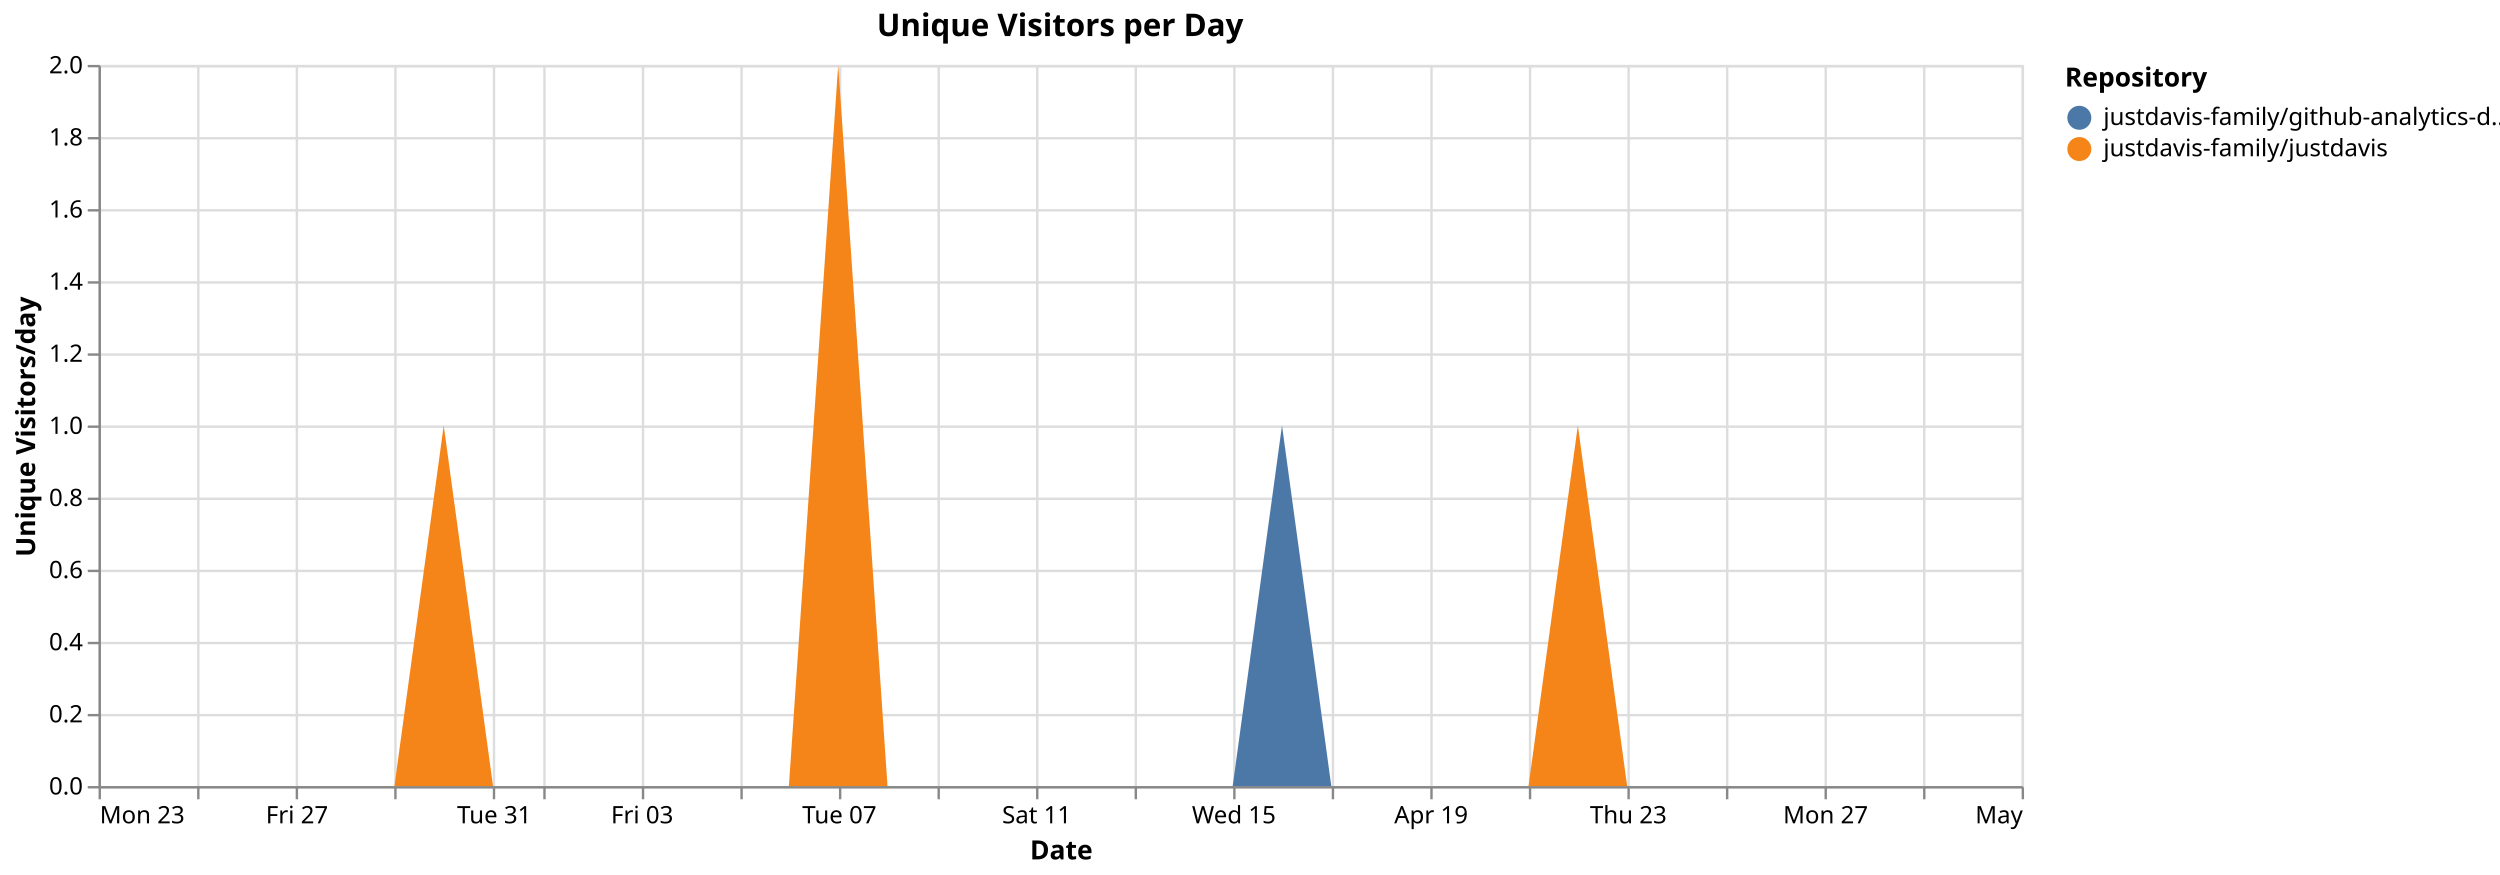
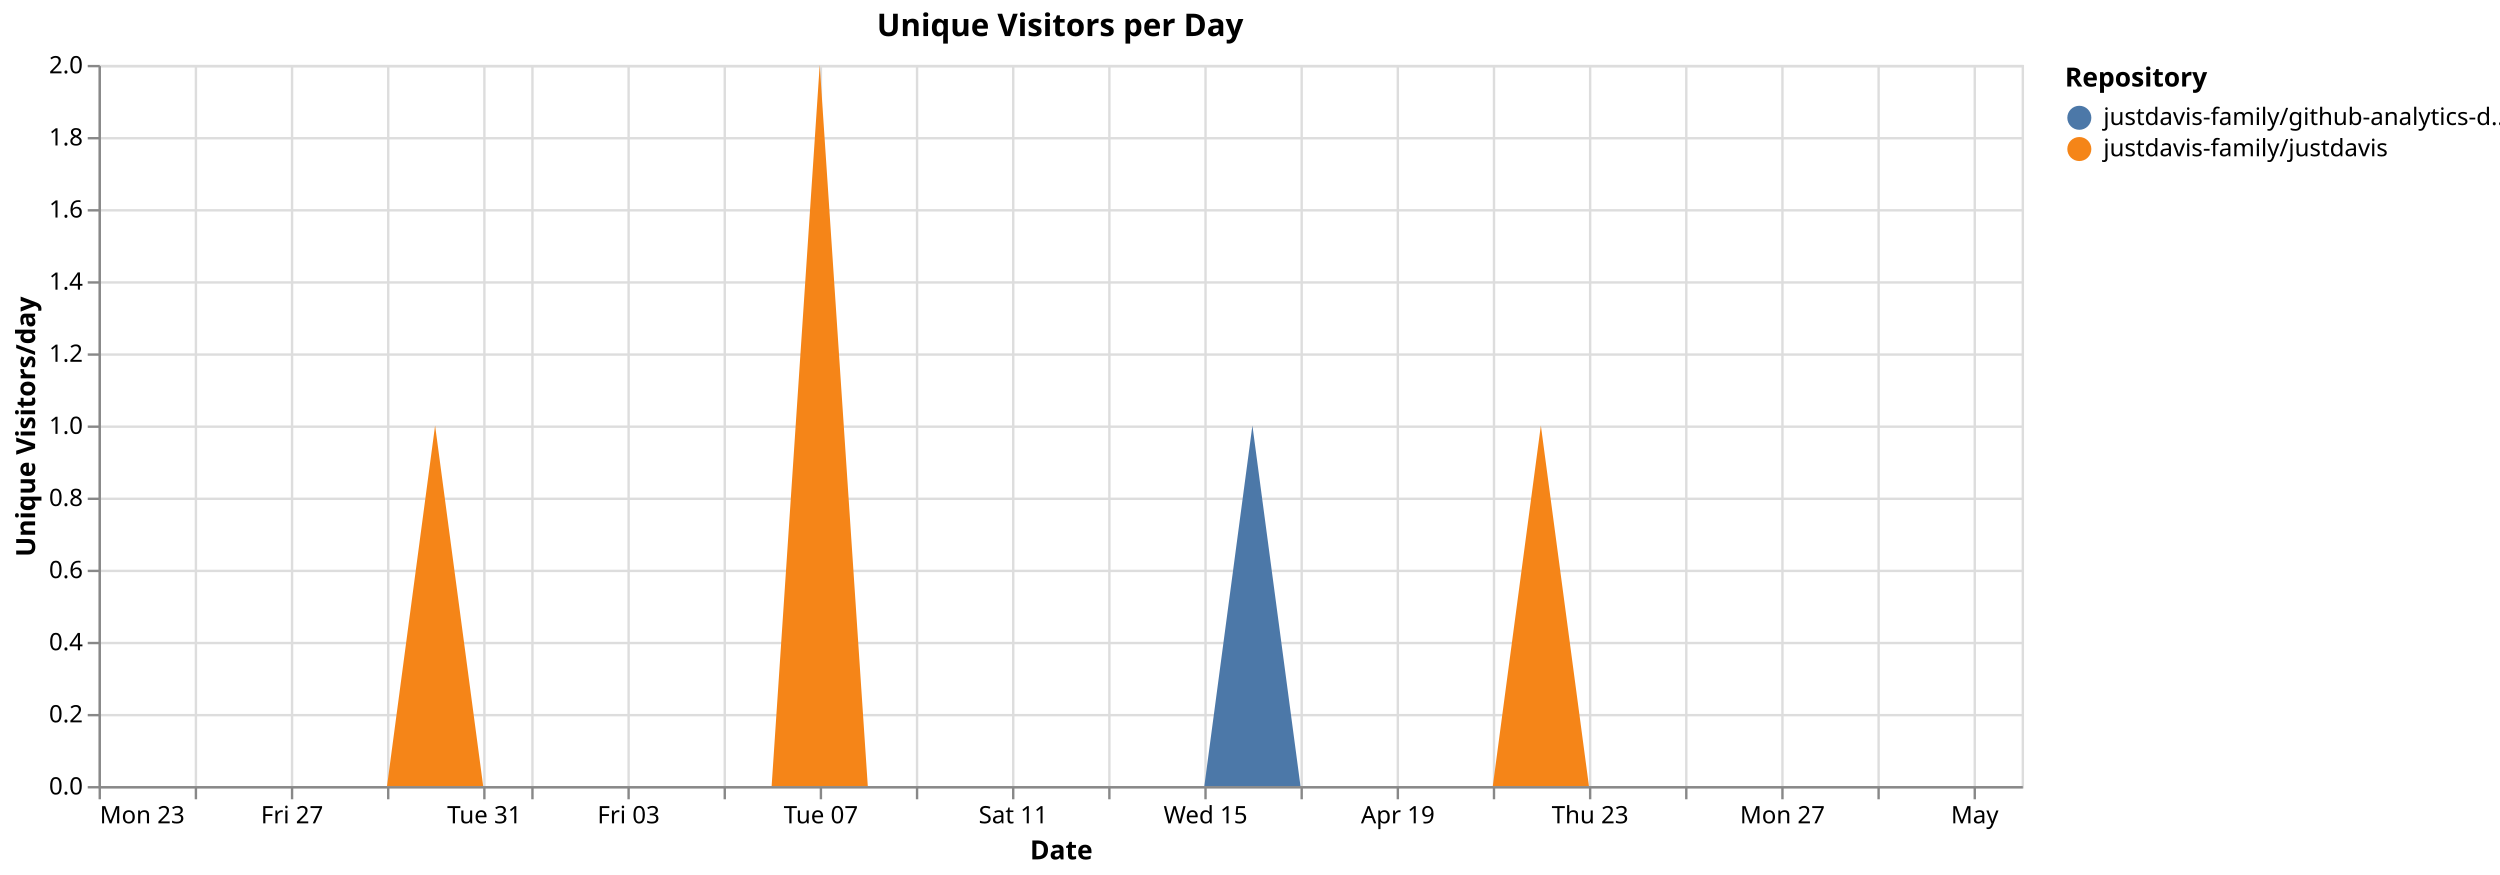
<svg xmlns="http://www.w3.org/2000/svg" version="1.1" class="marks" width="1040" height="364" viewBox="0 0 1040 364">
  <rect width="1040" height="364" fill="white" />
  <g fill="none" stroke-miterlimit="10" transform="translate(41,27)">
    <g class="mark-group role-frame root" role="graphics-object" aria-roledescription="group mark container">
      <g transform="translate(0,0)">
        <path class="background" aria-hidden="true" d="M0.5,0.5h800v300h-800Z" stroke="#ddd" />
        <g>
          <g class="mark-group role-axis" aria-hidden="true">
            <g transform="translate(0.5,300.5)">
              <path class="background" aria-hidden="true" d="M0,0h0v0h0Z" pointer-events="none" />
              <g>
                <g class="mark-rule role-axis-grid" pointer-events="none">
                  <line transform="translate(0,-300)" x2="0" y2="300" stroke="#ddd" stroke-width="1" opacity="1" />
-                   <line transform="translate(41,-300)" x2="0" y2="300" stroke="#ddd" stroke-width="1" opacity="1" />
-                   <line transform="translate(82,-300)" x2="0" y2="300" stroke="#ddd" stroke-width="1" opacity="1" />
-                   <line transform="translate(123,-300)" x2="0" y2="300" stroke="#ddd" stroke-width="1" opacity="1" />
-                   <line transform="translate(164,-300)" x2="0" y2="300" stroke="#ddd" stroke-width="1" opacity="1" />
-                   <line transform="translate(185,-300)" x2="0" y2="300" stroke="#ddd" stroke-width="1" opacity="1" />
-                   <line transform="translate(226,-300)" x2="0" y2="300" stroke="#ddd" stroke-width="1" opacity="1" />
-                   <line transform="translate(267,-300)" x2="0" y2="300" stroke="#ddd" stroke-width="1" opacity="1" />
-                   <line transform="translate(308,-300)" x2="0" y2="300" stroke="#ddd" stroke-width="1" opacity="1" />
-                   <line transform="translate(349,-300)" x2="0" y2="300" stroke="#ddd" stroke-width="1" opacity="1" />
-                   <line transform="translate(390,-300)" x2="0" y2="300" stroke="#ddd" stroke-width="1" opacity="1" />
-                   <line transform="translate(431,-300)" x2="0" y2="300" stroke="#ddd" stroke-width="1" opacity="1" />
-                   <line transform="translate(472,-300)" x2="0" y2="300" stroke="#ddd" stroke-width="1" opacity="1" />
-                   <line transform="translate(513,-300)" x2="0" y2="300" stroke="#ddd" stroke-width="1" opacity="1" />
-                   <line transform="translate(554,-300)" x2="0" y2="300" stroke="#ddd" stroke-width="1" opacity="1" />
-                   <line transform="translate(595,-300)" x2="0" y2="300" stroke="#ddd" stroke-width="1" opacity="1" />
-                   <line transform="translate(636,-300)" x2="0" y2="300" stroke="#ddd" stroke-width="1" opacity="1" />
-                   <line transform="translate(677,-300)" x2="0" y2="300" stroke="#ddd" stroke-width="1" opacity="1" />
-                   <line transform="translate(718,-300)" x2="0" y2="300" stroke="#ddd" stroke-width="1" opacity="1" />
-                   <line transform="translate(759,-300)" x2="0" y2="300" stroke="#ddd" stroke-width="1" opacity="1" />
-                   <line transform="translate(800,-300)" x2="0" y2="300" stroke="#ddd" stroke-width="1" opacity="1" />
+                   <line transform="translate(40,-300)" x2="0" y2="300" stroke="#ddd" stroke-width="1" opacity="1" />
+                   <line transform="translate(80,-300)" x2="0" y2="300" stroke="#ddd" stroke-width="1" opacity="1" />
+                   <line transform="translate(120,-300)" x2="0" y2="300" stroke="#ddd" stroke-width="1" opacity="1" />
+                   <line transform="translate(160,-300)" x2="0" y2="300" stroke="#ddd" stroke-width="1" opacity="1" />
+                   <line transform="translate(180,-300)" x2="0" y2="300" stroke="#ddd" stroke-width="1" opacity="1" />
+                   <line transform="translate(220,-300)" x2="0" y2="300" stroke="#ddd" stroke-width="1" opacity="1" />
+                   <line transform="translate(260,-300)" x2="0" y2="300" stroke="#ddd" stroke-width="1" opacity="1" />
+                   <line transform="translate(300,-300)" x2="0" y2="300" stroke="#ddd" stroke-width="1" opacity="1" />
+                   <line transform="translate(340,-300)" x2="0" y2="300" stroke="#ddd" stroke-width="1" opacity="1" />
+                   <line transform="translate(380,-300)" x2="0" y2="300" stroke="#ddd" stroke-width="1" opacity="1" />
+                   <line transform="translate(420,-300)" x2="0" y2="300" stroke="#ddd" stroke-width="1" opacity="1" />
+                   <line transform="translate(460,-300)" x2="0" y2="300" stroke="#ddd" stroke-width="1" opacity="1" />
+                   <line transform="translate(500,-300)" x2="0" y2="300" stroke="#ddd" stroke-width="1" opacity="1" />
+                   <line transform="translate(540,-300)" x2="0" y2="300" stroke="#ddd" stroke-width="1" opacity="1" />
+                   <line transform="translate(580,-300)" x2="0" y2="300" stroke="#ddd" stroke-width="1" opacity="1" />
+                   <line transform="translate(620,-300)" x2="0" y2="300" stroke="#ddd" stroke-width="1" opacity="1" />
+                   <line transform="translate(660,-300)" x2="0" y2="300" stroke="#ddd" stroke-width="1" opacity="1" />
+                   <line transform="translate(700,-300)" x2="0" y2="300" stroke="#ddd" stroke-width="1" opacity="1" />
+                   <line transform="translate(740,-300)" x2="0" y2="300" stroke="#ddd" stroke-width="1" opacity="1" />
+                   <line transform="translate(780,-300)" x2="0" y2="300" stroke="#ddd" stroke-width="1" opacity="1" />
                </g>
              </g>
              <path class="foreground" aria-hidden="true" d="" pointer-events="none" display="none" />
            </g>
          </g>
          <g class="mark-group role-axis" aria-hidden="true">
            <g transform="translate(0.5,0.5)">
              <path class="background" aria-hidden="true" d="M0,0h0v0h0Z" pointer-events="none" />
              <g>
                <g class="mark-rule role-axis-grid" pointer-events="none">
                  <line transform="translate(0,300)" x2="800" y2="0" stroke="#ddd" stroke-width="1" opacity="1" />
                  <line transform="translate(0,270)" x2="800" y2="0" stroke="#ddd" stroke-width="1" opacity="1" />
                  <line transform="translate(0,240)" x2="800" y2="0" stroke="#ddd" stroke-width="1" opacity="1" />
                  <line transform="translate(0,210)" x2="800" y2="0" stroke="#ddd" stroke-width="1" opacity="1" />
                  <line transform="translate(0,180)" x2="800" y2="0" stroke="#ddd" stroke-width="1" opacity="1" />
                  <line transform="translate(0,150)" x2="800" y2="0" stroke="#ddd" stroke-width="1" opacity="1" />
                  <line transform="translate(0,120)" x2="800" y2="0" stroke="#ddd" stroke-width="1" opacity="1" />
                  <line transform="translate(0,90)" x2="800" y2="0" stroke="#ddd" stroke-width="1" opacity="1" />
                  <line transform="translate(0,60)" x2="800" y2="0" stroke="#ddd" stroke-width="1" opacity="1" />
                  <line transform="translate(0,30)" x2="800" y2="0" stroke="#ddd" stroke-width="1" opacity="1" />
                  <line transform="translate(0,0)" x2="800" y2="0" stroke="#ddd" stroke-width="1" opacity="1" />
                </g>
              </g>
              <path class="foreground" aria-hidden="true" d="" pointer-events="none" display="none" />
            </g>
          </g>
-           <g class="mark-group role-axis" role="graphics-symbol" aria-roledescription="axis" aria-label="X-axis titled 'Date' for a time scale with values from Monday, 23 March 2026, 12:00:00 AM to Friday, 01 May 2026, 12:00:00 AM">
+           <g class="mark-group role-axis" role="graphics-symbol" aria-roledescription="axis" aria-label="X-axis titled 'Date' for a time scale with values from Monday, 23 March 2026, 12:00:00 AM to Saturday, 02 May 2026, 12:00:00 AM">
            <g transform="translate(0.5,300.5)">
              <path class="background" aria-hidden="true" d="M0,0h0v0h0Z" pointer-events="none" />
              <g>
                <g class="mark-rule role-axis-tick" pointer-events="none">
                  <line transform="translate(0,0)" x2="0" y2="5" stroke="#888" stroke-width="1" opacity="1" />
-                   <line transform="translate(41,0)" x2="0" y2="5" stroke="#888" stroke-width="1" opacity="1" />
-                   <line transform="translate(82,0)" x2="0" y2="5" stroke="#888" stroke-width="1" opacity="1" />
-                   <line transform="translate(123,0)" x2="0" y2="5" stroke="#888" stroke-width="1" opacity="1" />
-                   <line transform="translate(164,0)" x2="0" y2="5" stroke="#888" stroke-width="1" opacity="1" />
-                   <line transform="translate(185,0)" x2="0" y2="5" stroke="#888" stroke-width="1" opacity="1" />
-                   <line transform="translate(226,0)" x2="0" y2="5" stroke="#888" stroke-width="1" opacity="1" />
-                   <line transform="translate(267,0)" x2="0" y2="5" stroke="#888" stroke-width="1" opacity="1" />
-                   <line transform="translate(308,0)" x2="0" y2="5" stroke="#888" stroke-width="1" opacity="1" />
-                   <line transform="translate(349,0)" x2="0" y2="5" stroke="#888" stroke-width="1" opacity="1" />
-                   <line transform="translate(390,0)" x2="0" y2="5" stroke="#888" stroke-width="1" opacity="1" />
-                   <line transform="translate(431,0)" x2="0" y2="5" stroke="#888" stroke-width="1" opacity="1" />
-                   <line transform="translate(472,0)" x2="0" y2="5" stroke="#888" stroke-width="1" opacity="1" />
-                   <line transform="translate(513,0)" x2="0" y2="5" stroke="#888" stroke-width="1" opacity="1" />
-                   <line transform="translate(554,0)" x2="0" y2="5" stroke="#888" stroke-width="1" opacity="1" />
-                   <line transform="translate(595,0)" x2="0" y2="5" stroke="#888" stroke-width="1" opacity="1" />
-                   <line transform="translate(636,0)" x2="0" y2="5" stroke="#888" stroke-width="1" opacity="1" />
-                   <line transform="translate(677,0)" x2="0" y2="5" stroke="#888" stroke-width="1" opacity="1" />
-                   <line transform="translate(718,0)" x2="0" y2="5" stroke="#888" stroke-width="1" opacity="1" />
-                   <line transform="translate(759,0)" x2="0" y2="5" stroke="#888" stroke-width="1" opacity="1" />
-                   <line transform="translate(800,0)" x2="0" y2="5" stroke="#888" stroke-width="1" opacity="1" />
+                   <line transform="translate(40,0)" x2="0" y2="5" stroke="#888" stroke-width="1" opacity="1" />
+                   <line transform="translate(80,0)" x2="0" y2="5" stroke="#888" stroke-width="1" opacity="1" />
+                   <line transform="translate(120,0)" x2="0" y2="5" stroke="#888" stroke-width="1" opacity="1" />
+                   <line transform="translate(160,0)" x2="0" y2="5" stroke="#888" stroke-width="1" opacity="1" />
+                   <line transform="translate(180,0)" x2="0" y2="5" stroke="#888" stroke-width="1" opacity="1" />
+                   <line transform="translate(220,0)" x2="0" y2="5" stroke="#888" stroke-width="1" opacity="1" />
+                   <line transform="translate(260,0)" x2="0" y2="5" stroke="#888" stroke-width="1" opacity="1" />
+                   <line transform="translate(300,0)" x2="0" y2="5" stroke="#888" stroke-width="1" opacity="1" />
+                   <line transform="translate(340,0)" x2="0" y2="5" stroke="#888" stroke-width="1" opacity="1" />
+                   <line transform="translate(380,0)" x2="0" y2="5" stroke="#888" stroke-width="1" opacity="1" />
+                   <line transform="translate(420,0)" x2="0" y2="5" stroke="#888" stroke-width="1" opacity="1" />
+                   <line transform="translate(460,0)" x2="0" y2="5" stroke="#888" stroke-width="1" opacity="1" />
+                   <line transform="translate(500,0)" x2="0" y2="5" stroke="#888" stroke-width="1" opacity="1" />
+                   <line transform="translate(540,0)" x2="0" y2="5" stroke="#888" stroke-width="1" opacity="1" />
+                   <line transform="translate(580,0)" x2="0" y2="5" stroke="#888" stroke-width="1" opacity="1" />
+                   <line transform="translate(620,0)" x2="0" y2="5" stroke="#888" stroke-width="1" opacity="1" />
+                   <line transform="translate(660,0)" x2="0" y2="5" stroke="#888" stroke-width="1" opacity="1" />
+                   <line transform="translate(700,0)" x2="0" y2="5" stroke="#888" stroke-width="1" opacity="1" />
+                   <line transform="translate(740,0)" x2="0" y2="5" stroke="#888" stroke-width="1" opacity="1" />
+                   <line transform="translate(780,0)" x2="0" y2="5" stroke="#888" stroke-width="1" opacity="1" />
                </g>
                <g class="mark-text role-axis-label" pointer-events="none">
                  <text text-anchor="start" transform="translate(0,15)" font-family="sans-serif" font-size="10px" fill="#000" opacity="1">Mon 23</text>
-                   <text text-anchor="middle" transform="translate(41.02564,15)" font-family="sans-serif" font-size="10px" fill="#000" opacity="0">Wed 25</text>
-                   <text text-anchor="middle" transform="translate(82.05128,15)" font-family="sans-serif" font-size="10px" fill="#000" opacity="1">Fri 27</text>
-                   <text text-anchor="middle" transform="translate(123.0769,15)" font-family="sans-serif" font-size="10px" fill="#000" opacity="0">Mar 29</text>
-                   <text text-anchor="middle" transform="translate(164.1026,15)" font-family="sans-serif" font-size="10px" fill="#000" opacity="1">Tue 31</text>
-                   <text text-anchor="middle" transform="translate(184.6154,15)" font-family="sans-serif" font-size="10px" fill="#000" opacity="0">April</text>
-                   <text text-anchor="middle" transform="translate(225.641,15)" font-family="sans-serif" font-size="10px" fill="#000" opacity="1">Fri 03</text>
-                   <text text-anchor="middle" transform="translate(266.6667,15)" font-family="sans-serif" font-size="10px" fill="#000" opacity="0">Apr 05</text>
-                   <text text-anchor="middle" transform="translate(307.6923,15)" font-family="sans-serif" font-size="10px" fill="#000" opacity="1">Tue 07</text>
-                   <text text-anchor="middle" transform="translate(348.7179,15)" font-family="sans-serif" font-size="10px" fill="#000" opacity="0">Thu 09</text>
-                   <text text-anchor="middle" transform="translate(389.7436,15)" font-family="sans-serif" font-size="10px" fill="#000" opacity="1">Sat 11</text>
-                   <text text-anchor="middle" transform="translate(430.7692,15)" font-family="sans-serif" font-size="10px" fill="#000" opacity="0">Mon 13</text>
-                   <text text-anchor="middle" transform="translate(471.7949,15)" font-family="sans-serif" font-size="10px" fill="#000" opacity="1">Wed 15</text>
-                   <text text-anchor="middle" transform="translate(512.8205,15)" font-family="sans-serif" font-size="10px" fill="#000" opacity="0">Fri 17</text>
-                   <text text-anchor="middle" transform="translate(553.8462,15)" font-family="sans-serif" font-size="10px" fill="#000" opacity="1">Apr 19</text>
-                   <text text-anchor="middle" transform="translate(594.8718,15)" font-family="sans-serif" font-size="10px" fill="#000" opacity="0">Tue 21</text>
-                   <text text-anchor="middle" transform="translate(635.8974,15)" font-family="sans-serif" font-size="10px" fill="#000" opacity="1">Thu 23</text>
-                   <text text-anchor="middle" transform="translate(676.9231,15)" font-family="sans-serif" font-size="10px" fill="#000" opacity="0">Sat 25</text>
-                   <text text-anchor="middle" transform="translate(717.9487,15)" font-family="sans-serif" font-size="10px" fill="#000" opacity="1">Mon 27</text>
-                   <text text-anchor="middle" transform="translate(758.9744,15)" font-family="sans-serif" font-size="10px" fill="#000" opacity="0">Wed 29</text>
-                   <text text-anchor="end" transform="translate(800,15)" font-family="sans-serif" font-size="10px" fill="#000" opacity="1">May</text>
+                   <text text-anchor="middle" transform="translate(40,15)" font-family="sans-serif" font-size="10px" fill="#000" opacity="0">Wed 25</text>
+                   <text text-anchor="middle" transform="translate(80,15)" font-family="sans-serif" font-size="10px" fill="#000" opacity="1">Fri 27</text>
+                   <text text-anchor="middle" transform="translate(120,15)" font-family="sans-serif" font-size="10px" fill="#000" opacity="0">Mar 29</text>
+                   <text text-anchor="middle" transform="translate(160,15)" font-family="sans-serif" font-size="10px" fill="#000" opacity="1">Tue 31</text>
+                   <text text-anchor="middle" transform="translate(180,15)" font-family="sans-serif" font-size="10px" fill="#000" opacity="0">April</text>
+                   <text text-anchor="middle" transform="translate(220,15)" font-family="sans-serif" font-size="10px" fill="#000" opacity="1">Fri 03</text>
+                   <text text-anchor="middle" transform="translate(260,15)" font-family="sans-serif" font-size="10px" fill="#000" opacity="0">Apr 05</text>
+                   <text text-anchor="middle" transform="translate(300,15)" font-family="sans-serif" font-size="10px" fill="#000" opacity="1">Tue 07</text>
+                   <text text-anchor="middle" transform="translate(340,15)" font-family="sans-serif" font-size="10px" fill="#000" opacity="0">Thu 09</text>
+                   <text text-anchor="middle" transform="translate(380,15)" font-family="sans-serif" font-size="10px" fill="#000" opacity="1">Sat 11</text>
+                   <text text-anchor="middle" transform="translate(420,15)" font-family="sans-serif" font-size="10px" fill="#000" opacity="0">Mon 13</text>
+                   <text text-anchor="middle" transform="translate(460,15)" font-family="sans-serif" font-size="10px" fill="#000" opacity="1">Wed 15</text>
+                   <text text-anchor="middle" transform="translate(500,15)" font-family="sans-serif" font-size="10px" fill="#000" opacity="0">Fri 17</text>
+                   <text text-anchor="middle" transform="translate(540,15)" font-family="sans-serif" font-size="10px" fill="#000" opacity="1">Apr 19</text>
+                   <text text-anchor="middle" transform="translate(580,15)" font-family="sans-serif" font-size="10px" fill="#000" opacity="0">Tue 21</text>
+                   <text text-anchor="middle" transform="translate(620,15)" font-family="sans-serif" font-size="10px" fill="#000" opacity="1">Thu 23</text>
+                   <text text-anchor="middle" transform="translate(660,15)" font-family="sans-serif" font-size="10px" fill="#000" opacity="0">Sat 25</text>
+                   <text text-anchor="middle" transform="translate(700,15)" font-family="sans-serif" font-size="10px" fill="#000" opacity="1">Mon 27</text>
+                   <text text-anchor="middle" transform="translate(740,15)" font-family="sans-serif" font-size="10px" fill="#000" opacity="0">Wed 29</text>
+                   <text text-anchor="middle" transform="translate(780,15)" font-family="sans-serif" font-size="10px" fill="#000" opacity="1">May</text>
                </g>
                <g class="mark-rule role-axis-domain" pointer-events="none">
                  <line transform="translate(0,0)" x2="800" y2="0" stroke="#888" stroke-width="1" opacity="1" />
                </g>
                <g class="mark-text role-axis-title" pointer-events="none">
                  <text text-anchor="middle" transform="translate(400,30)" font-family="sans-serif" font-size="11px" font-weight="bold" fill="#000" opacity="1">Date</text>
                </g>
              </g>
              <path class="foreground" aria-hidden="true" d="" pointer-events="none" display="none" />
            </g>
          </g>
          <g class="mark-group role-axis" role="graphics-symbol" aria-roledescription="axis" aria-label="Y-axis titled 'Unique Visitors/day' for a linear scale with values from 0.0 to 2.0">
            <g transform="translate(0.5,0.5)">
              <path class="background" aria-hidden="true" d="M0,0h0v0h0Z" pointer-events="none" />
              <g>
                <g class="mark-rule role-axis-tick" pointer-events="none">
                  <line transform="translate(0,300)" x2="-5" y2="0" stroke="#888" stroke-width="1" opacity="1" />
                  <line transform="translate(0,270)" x2="-5" y2="0" stroke="#888" stroke-width="1" opacity="1" />
                  <line transform="translate(0,240)" x2="-5" y2="0" stroke="#888" stroke-width="1" opacity="1" />
                  <line transform="translate(0,210)" x2="-5" y2="0" stroke="#888" stroke-width="1" opacity="1" />
                  <line transform="translate(0,180)" x2="-5" y2="0" stroke="#888" stroke-width="1" opacity="1" />
                  <line transform="translate(0,150)" x2="-5" y2="0" stroke="#888" stroke-width="1" opacity="1" />
                  <line transform="translate(0,120)" x2="-5" y2="0" stroke="#888" stroke-width="1" opacity="1" />
                  <line transform="translate(0,90)" x2="-5" y2="0" stroke="#888" stroke-width="1" opacity="1" />
                  <line transform="translate(0,60)" x2="-5" y2="0" stroke="#888" stroke-width="1" opacity="1" />
                  <line transform="translate(0,30)" x2="-5" y2="0" stroke="#888" stroke-width="1" opacity="1" />
                  <line transform="translate(0,0)" x2="-5" y2="0" stroke="#888" stroke-width="1" opacity="1" />
                </g>
                <g class="mark-text role-axis-label" pointer-events="none">
                  <text text-anchor="end" transform="translate(-7,303)" font-family="sans-serif" font-size="10px" fill="#000" opacity="1">0.0</text>
                  <text text-anchor="end" transform="translate(-7,273)" font-family="sans-serif" font-size="10px" fill="#000" opacity="1">0.2</text>
                  <text text-anchor="end" transform="translate(-7,243)" font-family="sans-serif" font-size="10px" fill="#000" opacity="1">0.4</text>
                  <text text-anchor="end" transform="translate(-7,213)" font-family="sans-serif" font-size="10px" fill="#000" opacity="1">0.6</text>
                  <text text-anchor="end" transform="translate(-7,183)" font-family="sans-serif" font-size="10px" fill="#000" opacity="1">0.8</text>
                  <text text-anchor="end" transform="translate(-7,153)" font-family="sans-serif" font-size="10px" fill="#000" opacity="1">1.0</text>
                  <text text-anchor="end" transform="translate(-7,123)" font-family="sans-serif" font-size="10px" fill="#000" opacity="1">1.2</text>
                  <text text-anchor="end" transform="translate(-7,93)" font-family="sans-serif" font-size="10px" fill="#000" opacity="1">1.4</text>
                  <text text-anchor="end" transform="translate(-7,63)" font-family="sans-serif" font-size="10px" fill="#000" opacity="1">1.6</text>
                  <text text-anchor="end" transform="translate(-7,33)" font-family="sans-serif" font-size="10px" fill="#000" opacity="1">1.8</text>
                  <text text-anchor="end" transform="translate(-7,3)" font-family="sans-serif" font-size="10px" fill="#000" opacity="1">2.0</text>
                </g>
                <g class="mark-rule role-axis-domain" pointer-events="none">
                  <line transform="translate(0,300)" x2="0" y2="-300" stroke="#888" stroke-width="1" opacity="1" />
                </g>
                <g class="mark-text role-axis-title" pointer-events="none">
                  <text text-anchor="middle" transform="translate(-24.90137,150) rotate(-90) translate(0,-2)" font-family="sans-serif" font-size="11px" font-weight="bold" fill="#000" opacity="1">Unique Visitors/day</text>
                </g>
              </g>
              <path class="foreground" aria-hidden="true" d="" pointer-events="none" display="none" />
            </g>
          </g>
          <g class="mark-group role-scope pathgroup" role="graphics-object" aria-roledescription="group mark container">
            <g transform="translate(0,0)">
              <path class="background" aria-hidden="true" d="M0,0h800v300h-800Z" />
              <g>
                <g class="mark-area role-mark marks" role="graphics-object" aria-roledescription="area mark container">
-                   <path aria-label="Date: Mar 23, 2026; Unique Visitors/day: 0; Repository: justdavis-family/github-analytics-data" role="graphics-symbol" aria-roledescription="area mark" d="M0,300L20.513,300L41.026,300L61.538,300L82.051,300L102.564,300L123.077,300L143.59,150L164.103,300L184.615,300L205.128,300L225.641,300L246.154,300L266.667,300L287.179,300L307.692,0L328.205,300L348.718,300L369.231,300L389.744,300L410.256,300L430.769,300L451.282,300L471.795,300L492.308,150L512.821,300L533.333,300L553.846,300L574.359,300L594.872,300L615.385,150L635.897,300L656.41,300L676.923,300L697.436,300L717.949,300L738.462,300L758.974,300L779.487,300L800,300L800,300L779.487,300L758.974,300L738.462,300L717.949,300L697.436,300L676.923,300L656.41,300L635.897,300L615.385,150L594.872,300L574.359,300L553.846,300L533.333,300L512.821,300L492.308,300L471.795,300L451.282,300L430.769,300L410.256,300L389.744,300L369.231,300L348.718,300L328.205,300L307.692,0L287.179,300L266.667,300L246.154,300L225.641,300L205.128,300L184.615,300L164.103,300L143.59,150L123.077,300L102.564,300L82.051,300L61.538,300L41.026,300L20.513,300L0,300Z" fill="#4c78a8" />
+                   <path aria-label="Date: Mar 23, 2026; Unique Visitors/day: 0; Repository: justdavis-family/github-analytics-data" role="graphics-symbol" aria-roledescription="area mark" d="M0,300L20,300L40,300L60,300L80,300L100,300L120,300L140,150L160,300L180,300L200,300L220,300L240,300L260,300L280,300L300,0L320,300L340,300L360,300L380,300L400,300L420,300L440,300L460,300L480,150L500,300L520,300L540,300L560,300L580,300L600,150L620,300L640,300L660,300L680,300L700,300L720,300L740,300L760,300L780,300L800,300L800,300L780,300L760,300L740,300L720,300L700,300L680,300L660,300L640,300L620,300L600,150L580,300L560,300L540,300L520,300L500,300L480,300L460,300L440,300L420,300L400,300L380,300L360,300L340,300L320,300L300,0L280,300L260,300L240,300L220,300L200,300L180,300L160,300L140,150L120,300L100,300L80,300L60,300L40,300L20,300L0,300Z" fill="#4c78a8" />
                </g>
              </g>
              <path class="foreground" aria-hidden="true" d="" display="none" />
            </g>
            <g transform="translate(0,0)">
              <path class="background" aria-hidden="true" d="M0,0h800v300h-800Z" />
              <g>
                <g class="mark-area role-mark marks" role="graphics-object" aria-roledescription="area mark container">
-                   <path aria-label="Date: Mar 23, 2026; Unique Visitors/day: 0; Repository: justdavis-family/justdavis" role="graphics-symbol" aria-roledescription="area mark" d="M0,300L20.513,300L41.026,300L61.538,300L82.051,300L102.564,300L123.077,300L143.59,150L164.103,300L184.615,300L205.128,300L225.641,300L246.154,300L266.667,300L287.179,300L307.692,0L328.205,300L348.718,300L369.231,300L389.744,300L410.256,300L430.769,300L451.282,300L471.795,300L492.308,300L512.821,300L533.333,300L553.846,300L574.359,300L594.872,300L615.385,150L635.897,300L656.41,300L676.923,300L697.436,300L717.949,300L738.462,300L758.974,300L779.487,300L800,300L800,300L779.487,300L758.974,300L738.462,300L717.949,300L697.436,300L676.923,300L656.41,300L635.897,300L615.385,300L594.872,300L574.359,300L553.846,300L533.333,300L512.821,300L492.308,300L471.795,300L451.282,300L430.769,300L410.256,300L389.744,300L369.231,300L348.718,300L328.205,300L307.692,300L287.179,300L266.667,300L246.154,300L225.641,300L205.128,300L184.615,300L164.103,300L143.59,300L123.077,300L102.564,300L82.051,300L61.538,300L41.026,300L20.513,300L0,300Z" fill="#f58518" />
+                   <path aria-label="Date: Mar 23, 2026; Unique Visitors/day: 0; Repository: justdavis-family/justdavis" role="graphics-symbol" aria-roledescription="area mark" d="M0,300L20,300L40,300L60,300L80,300L100,300L120,300L140,150L160,300L180,300L200,300L220,300L240,300L260,300L280,300L300,0L320,300L340,300L360,300L380,300L400,300L420,300L440,300L460,300L480,300L500,300L520,300L540,300L560,300L580,300L600,150L620,300L640,300L660,300L680,300L700,300L720,300L740,300L760,300L780,300L800,300L800,300L780,300L760,300L740,300L720,300L700,300L680,300L660,300L640,300L620,300L600,300L580,300L560,300L540,300L520,300L500,300L480,300L460,300L440,300L420,300L400,300L380,300L360,300L340,300L320,300L300,300L280,300L260,300L240,300L220,300L200,300L180,300L160,300L140,300L120,300L100,300L80,300L60,300L40,300L20,300L0,300Z" fill="#f58518" />
                </g>
              </g>
              <path class="foreground" aria-hidden="true" d="" display="none" />
            </g>
          </g>
          <g class="mark-group role-legend" role="graphics-symbol" aria-roledescription="legend" aria-label="Symbol legend titled 'Repository' for fill color with 2 values: justdavis-family/github-analytics-data, justdavis-family/justdavis">
            <g transform="translate(818,0)">
              <path class="background" aria-hidden="true" d="M0,0h176v40h-176Z" pointer-events="none" />
              <g>
                <g class="mark-group role-legend-entry">
                  <g transform="translate(0,16)">
                    <path class="background" aria-hidden="true" d="M0,0h0v0h0Z" pointer-events="none" />
                    <g>
                      <g class="mark-group role-scope" role="graphics-object" aria-roledescription="group mark container">
                        <g transform="translate(0,0)">
                          <path class="background" aria-hidden="true" d="M0,0h176v11h-176Z" pointer-events="none" opacity="1" />
                          <g>
                            <g class="mark-symbol role-legend-symbol" pointer-events="none">
                              <path transform="translate(6,6)" d="M5,0A5,5,0,1,1,-5,0A5,5,0,1,1,5,0" fill="#4c78a8" stroke-width="1.5" opacity="1" />
                            </g>
                            <g class="mark-text role-legend-label" pointer-events="none">
                              <text text-anchor="start" transform="translate(16,9)" font-family="sans-serif" font-size="10px" fill="#000" opacity="1">justdavis-family/github-analytics-d…</text>
                            </g>
                          </g>
                          <path class="foreground" aria-hidden="true" d="" pointer-events="none" display="none" />
                        </g>
                        <g transform="translate(0,13)">
                          <path class="background" aria-hidden="true" d="M0,0h176v11h-176Z" pointer-events="none" opacity="1" />
                          <g>
                            <g class="mark-symbol role-legend-symbol" pointer-events="none">
                              <path transform="translate(6,6)" d="M5,0A5,5,0,1,1,-5,0A5,5,0,1,1,5,0" fill="#f58518" stroke-width="1.5" opacity="1" />
                            </g>
                            <g class="mark-text role-legend-label" pointer-events="none">
                              <text text-anchor="start" transform="translate(16,9)" font-family="sans-serif" font-size="10px" fill="#000" opacity="1">justdavis-family/justdavis</text>
                            </g>
                          </g>
                          <path class="foreground" aria-hidden="true" d="" pointer-events="none" display="none" />
                        </g>
                      </g>
                    </g>
                    <path class="foreground" aria-hidden="true" d="" pointer-events="none" display="none" />
                  </g>
                </g>
                <g class="mark-text role-legend-title" pointer-events="none">
                  <text text-anchor="start" transform="translate(0,9)" font-family="sans-serif" font-size="11px" font-weight="bold" fill="#000" opacity="1">Repository</text>
                </g>
              </g>
              <path class="foreground" aria-hidden="true" d="" pointer-events="none" display="none" />
            </g>
          </g>
          <g class="mark-group role-title">
            <g transform="translate(400,-22)">
              <path class="background" aria-hidden="true" d="M0,0h0v0h0Z" pointer-events="none" />
              <g>
                <g class="mark-text role-title-text" role="graphics-symbol" aria-roledescription="title" aria-label="Title text 'Unique Visitors per Day'" pointer-events="none">
                  <text text-anchor="middle" transform="translate(0,10)" font-family="sans-serif" font-size="13px" font-weight="bold" fill="#000" opacity="1">Unique Visitors per Day</text>
                </g>
              </g>
              <path class="foreground" aria-hidden="true" d="" pointer-events="none" display="none" />
            </g>
          </g>
        </g>
        <path class="foreground" aria-hidden="true" d="" display="none" />
      </g>
    </g>
  </g>
</svg>
